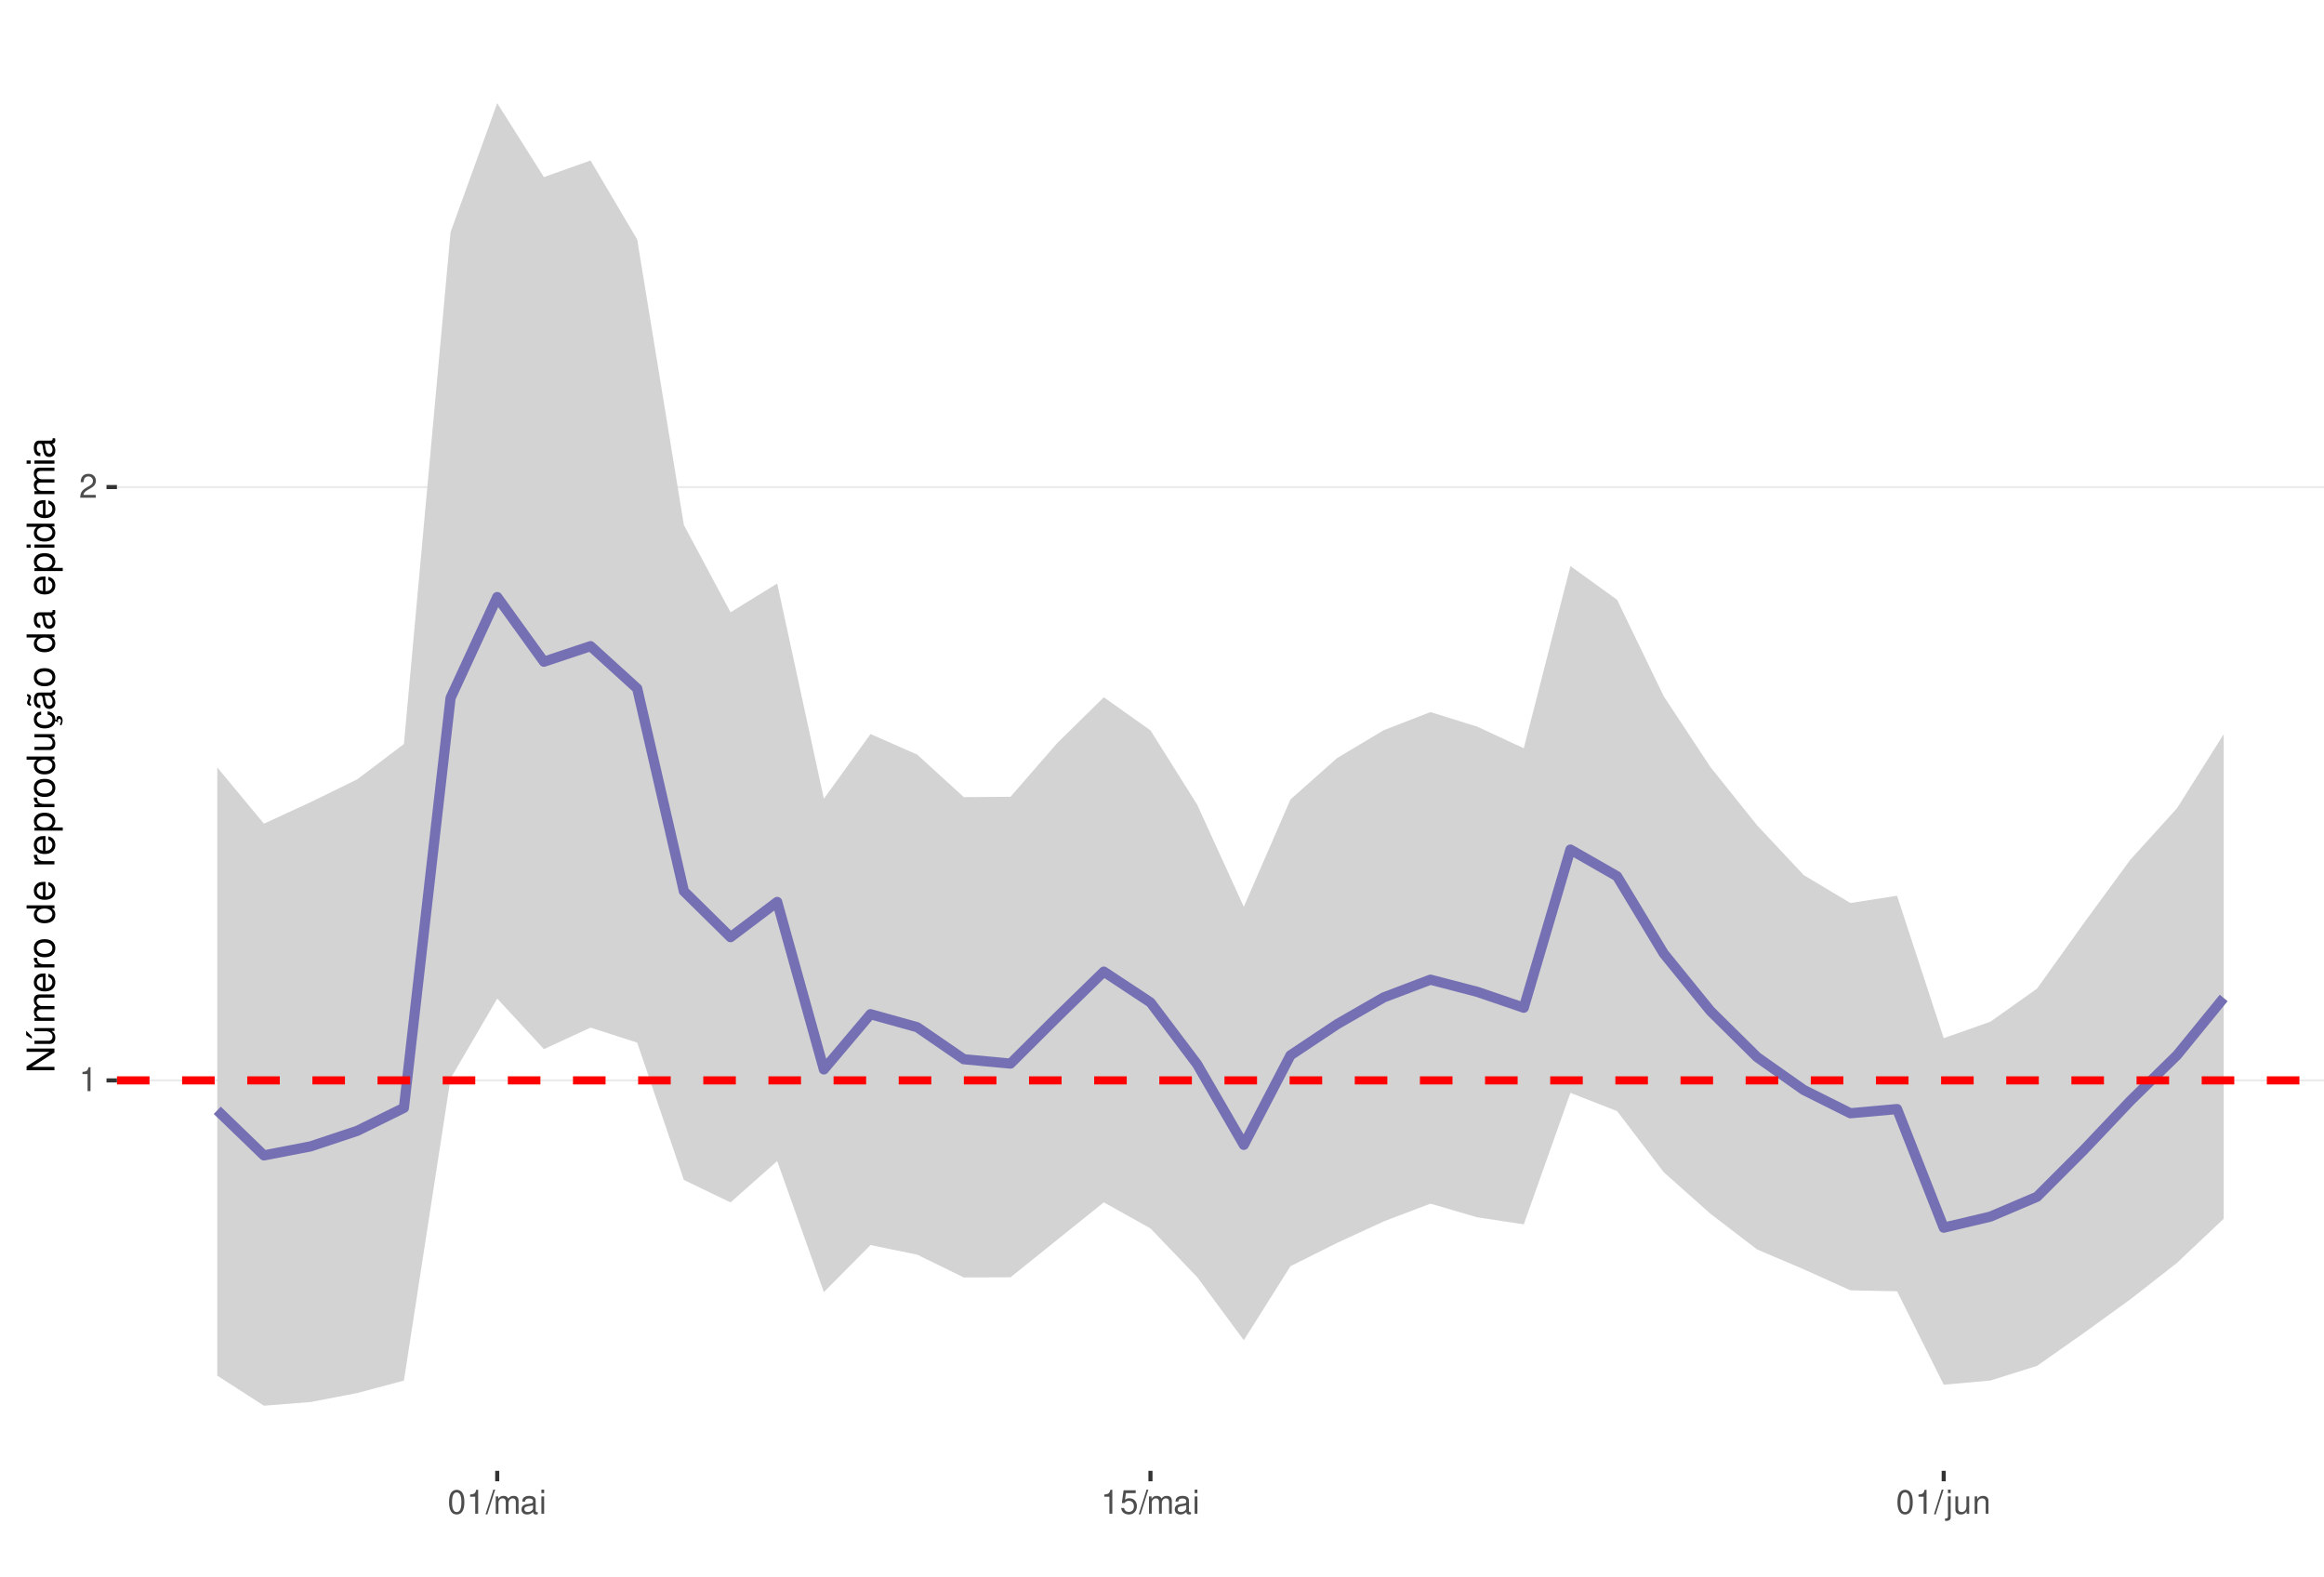
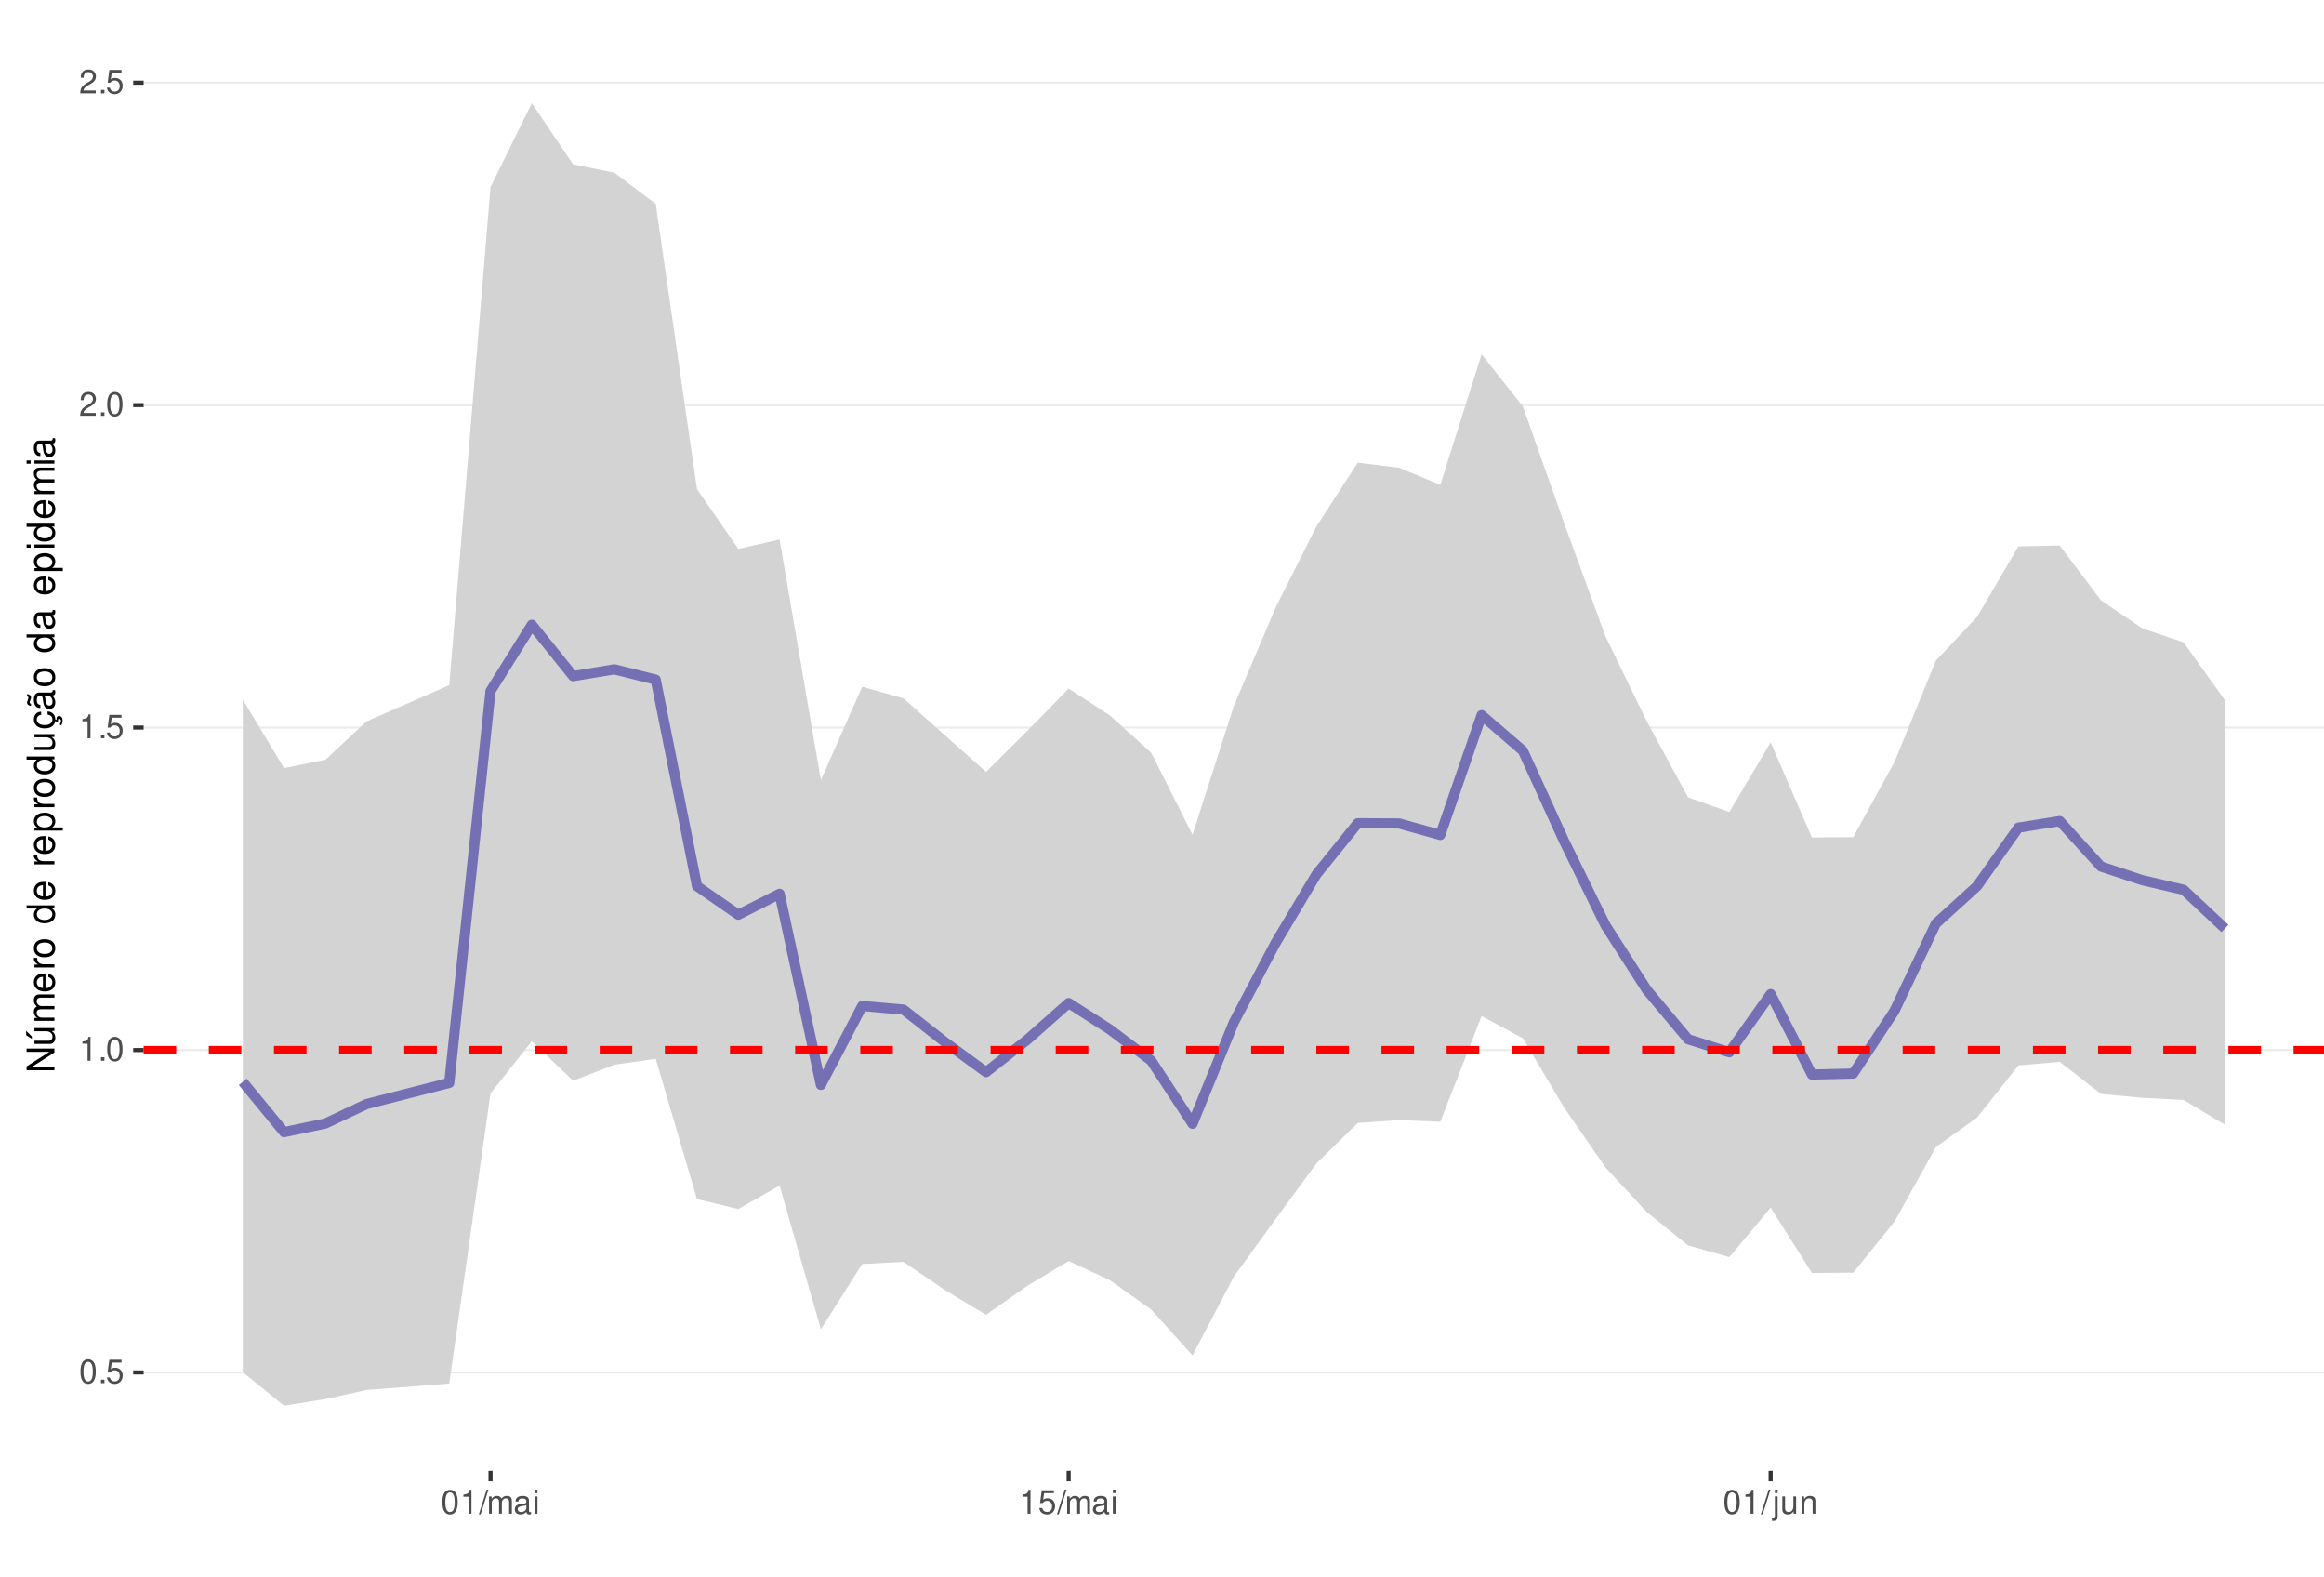
<svg xmlns="http://www.w3.org/2000/svg" xmlns:xlink="http://www.w3.org/1999/xlink" width="609pt" height="413pt" viewBox="0 0 609 413" version="1.1">
  <defs>
    <g>
      <symbol overflow="visible" id="glyph0-0">
        <path style="stroke:none;" d="" />
      </symbol>
      <symbol overflow="visible" id="glyph0-1">
+         <path style="stroke:none;" d="M 2.375 -6.266 C 1.812 -6.266 1.297 -6 0.969 -5.578 C 0.578 -5.016 0.375 -4.188 0.375 -3.031 C 0.375 -0.922 1.062 0.203 2.375 0.203 C 3.672 0.203 4.391 -0.922 4.391 -2.984 C 4.391 -4.188 4.203 -5 3.797 -5.578 C 3.469 -6 2.953 -6.266 2.375 -6.266 Z M 2.375 -5.578 C 3.203 -5.578 3.609 -4.75 3.609 -3.047 C 3.609 -1.266 3.219 -0.438 2.359 -0.438 C 1.562 -0.438 1.156 -1.297 1.156 -3.016 C 1.156 -4.75 1.562 -5.578 2.375 -5.578 Z M 2.375 -5.578 " />
+       </symbol>
+       <symbol overflow="visible" id="glyph0-2">
+         <path style="stroke:none;" d="M 1.656 -0.906 L 0.75 -0.906 L 0.75 0 L 1.656 0 Z M 1.656 -0.906 " />
+       </symbol>
+       <symbol overflow="visible" id="glyph0-3">
+         <path style="stroke:none;" d="M 4.125 -6.141 L 0.953 -6.141 L 0.5 -2.797 L 1.188 -2.797 C 1.547 -3.219 1.844 -3.375 2.328 -3.375 C 3.156 -3.375 3.656 -2.797 3.656 -1.891 C 3.656 -1.016 3.156 -0.469 2.312 -0.469 C 1.656 -0.469 1.25 -0.812 1.062 -1.5 L 0.297 -1.5 C 0.406 -1 0.5 -0.766 0.672 -0.531 C 1.016 -0.062 1.641 0.203 2.344 0.203 C 3.578 0.203 4.438 -0.703 4.438 -2 C 4.438 -3.219 3.641 -4.047 2.453 -4.047 C 2.031 -4.047 1.672 -3.938 1.328 -3.672 L 1.562 -5.391 L 4.125 -5.391 Z M 4.125 -6.141 " />
+       </symbol>
+       <symbol overflow="visible" id="glyph0-4">
        <path style="stroke:none;" d="M 2.234 -4.453 L 2.234 0 L 3 0 L 3 -6.266 L 2.5 -6.266 C 2.234 -5.297 2.062 -5.172 0.891 -5.016 L 0.891 -4.453 Z M 2.234 -4.453 " />
      </symbol>
-       <symbol overflow="visible" id="glyph0-2">
+       <symbol overflow="visible" id="glyph0-5">
        <path style="stroke:none;" d="M 4.375 -0.75 L 1.156 -0.75 C 1.234 -1.266 1.5 -1.594 2.266 -2.062 L 3.125 -2.547 C 3.984 -3.016 4.422 -3.656 4.422 -4.438 C 4.422 -4.953 4.219 -5.438 3.859 -5.781 C 3.484 -6.109 3.031 -6.266 2.453 -6.266 C 1.672 -6.266 1.094 -5.984 0.766 -5.438 C 0.547 -5.109 0.453 -4.719 0.438 -4.094 L 1.188 -4.094 C 1.219 -4.516 1.266 -4.766 1.375 -4.984 C 1.578 -5.359 1.969 -5.594 2.438 -5.594 C 3.125 -5.594 3.641 -5.094 3.641 -4.422 C 3.641 -3.906 3.359 -3.484 2.812 -3.172 L 2.016 -2.703 C 0.734 -1.969 0.359 -1.375 0.297 -0.016 L 4.375 -0.016 Z M 4.375 -0.75 " />
      </symbol>
-       <symbol overflow="visible" id="glyph0-3">
-         <path style="stroke:none;" d="M 2.375 -6.266 C 1.812 -6.266 1.297 -6 0.969 -5.578 C 0.578 -5.016 0.375 -4.188 0.375 -3.031 C 0.375 -0.922 1.062 0.203 2.375 0.203 C 3.672 0.203 4.391 -0.922 4.391 -2.984 C 4.391 -4.188 4.203 -5 3.797 -5.578 C 3.469 -6 2.953 -6.266 2.375 -6.266 Z M 2.375 -5.578 C 3.203 -5.578 3.609 -4.75 3.609 -3.047 C 3.609 -1.266 3.219 -0.438 2.359 -0.438 C 1.562 -0.438 1.156 -1.297 1.156 -3.016 C 1.156 -4.75 1.562 -5.578 2.375 -5.578 Z M 2.375 -5.578 " />
-       </symbol>
-       <symbol overflow="visible" id="glyph0-4">
+       <symbol overflow="visible" id="glyph0-6">
        <path style="stroke:none;" d="M 1.984 -6.312 L -0.062 0.172 L 0.406 0.172 L 2.453 -6.312 Z M 1.984 -6.312 " />
      </symbol>
-       <symbol overflow="visible" id="glyph0-5">
+       <symbol overflow="visible" id="glyph0-7">
        <path style="stroke:none;" d="M 0.609 -4.531 L 0.609 0 L 1.328 0 L 1.328 -2.844 C 1.328 -3.5 1.812 -4.031 2.391 -4.031 C 2.938 -4.031 3.234 -3.703 3.234 -3.125 L 3.234 0 L 3.969 0 L 3.969 -2.844 C 3.969 -3.5 4.438 -4.031 5.031 -4.031 C 5.562 -4.031 5.875 -3.703 5.875 -3.125 L 5.875 0 L 6.594 0 L 6.594 -3.406 C 6.594 -4.219 6.125 -4.672 5.281 -4.672 C 4.672 -4.672 4.312 -4.484 3.891 -3.969 C 3.625 -4.453 3.25 -4.672 2.672 -4.672 C 2.062 -4.672 1.656 -4.438 1.266 -3.891 L 1.266 -4.531 Z M 0.609 -4.531 " />
      </symbol>
-       <symbol overflow="visible" id="glyph0-6">
+       <symbol overflow="visible" id="glyph0-8">
        <path style="stroke:none;" d="M 4.625 -0.422 C 4.547 -0.406 4.516 -0.406 4.469 -0.406 C 4.219 -0.406 4.078 -0.531 4.078 -0.766 L 4.078 -3.422 C 4.078 -4.234 3.5 -4.672 2.375 -4.672 C 1.719 -4.672 1.188 -4.469 0.875 -4.141 C 0.672 -3.906 0.578 -3.641 0.562 -3.188 L 1.297 -3.188 C 1.344 -3.75 1.672 -4 2.359 -4 C 3.016 -4 3.375 -3.75 3.375 -3.328 L 3.375 -3.141 C 3.359 -2.828 3.203 -2.703 2.609 -2.625 C 1.594 -2.5 1.438 -2.469 1.156 -2.359 C 0.625 -2.125 0.359 -1.734 0.359 -1.141 C 0.359 -0.312 0.938 0.203 1.859 0.203 C 2.422 0.203 2.875 0 3.391 -0.469 C 3.438 0 3.672 0.203 4.141 0.203 C 4.297 0.203 4.391 0.188 4.625 0.125 Z M 3.375 -1.422 C 3.375 -1.188 3.297 -1.031 3.078 -0.844 C 2.781 -0.578 2.438 -0.438 2.016 -0.438 C 1.453 -0.438 1.109 -0.703 1.109 -1.156 C 1.109 -1.641 1.422 -1.875 2.203 -1.984 C 2.984 -2.094 3.125 -2.125 3.375 -2.234 Z M 3.375 -1.422 " />
      </symbol>
-       <symbol overflow="visible" id="glyph0-7">
+       <symbol overflow="visible" id="glyph0-9">
        <path style="stroke:none;" d="M 1.297 -4.531 L 0.578 -4.531 L 0.578 0 L 1.297 0 Z M 1.297 -6.312 L 0.578 -6.312 L 0.578 -5.406 L 1.297 -5.406 Z M 1.297 -6.312 " />
      </symbol>
-       <symbol overflow="visible" id="glyph0-8">
-         <path style="stroke:none;" d="M 4.125 -6.141 L 0.953 -6.141 L 0.5 -2.797 L 1.188 -2.797 C 1.547 -3.219 1.844 -3.375 2.328 -3.375 C 3.156 -3.375 3.656 -2.797 3.656 -1.891 C 3.656 -1.016 3.156 -0.469 2.312 -0.469 C 1.656 -0.469 1.25 -0.812 1.062 -1.5 L 0.297 -1.5 C 0.406 -1 0.5 -0.766 0.672 -0.531 C 1.016 -0.062 1.641 0.203 2.344 0.203 C 3.578 0.203 4.438 -0.703 4.438 -2 C 4.438 -3.219 3.641 -4.047 2.453 -4.047 C 2.031 -4.047 1.672 -3.938 1.328 -3.672 L 1.562 -5.391 L 4.125 -5.391 Z M 4.125 -6.141 " />
-       </symbol>
-       <symbol overflow="visible" id="glyph0-9">
+       <symbol overflow="visible" id="glyph0-10">
        <path style="stroke:none;" d="M 0.609 -4.531 L 0.609 0.656 C 0.609 1.109 0.469 1.25 0.016 1.25 C -0.031 1.25 -0.062 1.25 -0.156 1.25 L -0.156 1.859 C -0.062 1.875 -0.031 1.891 0.094 1.891 C 0.906 1.891 1.328 1.562 1.328 0.938 L 1.328 -4.531 Z M 1.328 -6.312 L 0.609 -6.312 L 0.609 -5.406 L 1.328 -5.406 Z M 1.328 -6.312 " />
      </symbol>
-       <symbol overflow="visible" id="glyph0-10">
+       <symbol overflow="visible" id="glyph0-11">
        <path style="stroke:none;" d="M 4.172 0 L 4.172 -4.531 L 3.453 -4.531 L 3.453 -1.969 C 3.453 -1.031 2.969 -0.438 2.219 -0.438 C 1.641 -0.438 1.281 -0.781 1.281 -1.328 L 1.281 -4.531 L 0.562 -4.531 L 0.562 -1.031 C 0.562 -0.281 1.125 0.203 2.016 0.203 C 2.672 0.203 3.094 -0.031 3.516 -0.625 L 3.516 0 Z M 4.172 0 " />
      </symbol>
-       <symbol overflow="visible" id="glyph0-11">
+       <symbol overflow="visible" id="glyph0-12">
        <path style="stroke:none;" d="M 0.609 -4.531 L 0.609 0 L 1.328 0 L 1.328 -2.5 C 1.328 -3.422 1.812 -4.031 2.562 -4.031 C 3.141 -4.031 3.5 -3.688 3.5 -3.141 L 3.5 0 L 4.219 0 L 4.219 -3.422 C 4.219 -4.188 3.656 -4.672 2.781 -4.672 C 2.109 -4.672 1.672 -4.406 1.266 -3.781 L 1.266 -4.531 Z M 0.609 -4.531 " />
      </symbol>
      <symbol overflow="visible" id="glyph1-0">
        <path style="stroke:none;" d="" />
      </symbol>
      <symbol overflow="visible" id="glyph1-1">
        <path style="stroke:none;" d="M -7.297 -6.453 L -7.297 -5.578 L -1.328 -5.578 L -7.297 -1.766 L -7.297 -0.766 L 0 -0.766 L 0 -1.641 L -5.906 -1.641 L 0 -5.406 L 0 -6.453 Z M -7.297 -6.453 " />
      </symbol>
      <symbol overflow="visible" id="glyph1-2">
        <path style="stroke:none;" d="M 0 -4.812 L -5.234 -4.812 L -5.234 -3.984 L -2.266 -3.984 C -1.203 -3.984 -0.5 -3.438 -0.5 -2.562 C -0.5 -1.906 -0.906 -1.484 -1.531 -1.484 L -5.234 -1.484 L -5.234 -0.656 L -1.203 -0.656 C -0.328 -0.656 0.234 -1.297 0.234 -2.312 C 0.234 -3.094 -0.047 -3.578 -0.734 -4.062 L 0 -4.062 Z M -7.406 -2.953 L -5.922 -2 L -5.922 -2.594 L -7.406 -4.094 Z M -7.406 -2.953 " />
      </symbol>
      <symbol overflow="visible" id="glyph1-3">
        <path style="stroke:none;" d="M -5.234 -0.703 L 0 -0.703 L 0 -1.547 L -3.297 -1.547 C -4.047 -1.547 -4.656 -2.094 -4.656 -2.766 C -4.656 -3.391 -4.281 -3.734 -3.609 -3.734 L 0 -3.734 L 0 -4.578 L -3.297 -4.578 C -4.047 -4.578 -4.656 -5.125 -4.656 -5.812 C -4.656 -6.422 -4.266 -6.781 -3.609 -6.781 L 0 -6.781 L 0 -7.625 L -3.938 -7.625 C -4.875 -7.625 -5.391 -7.078 -5.391 -6.094 C -5.391 -5.406 -5.188 -4.984 -4.594 -4.484 C -5.156 -4.188 -5.391 -3.766 -5.391 -3.078 C -5.391 -2.375 -5.125 -1.906 -4.5 -1.469 L -5.234 -1.469 Z M -5.234 -0.703 " />
      </symbol>
      <symbol overflow="visible" id="glyph1-4">
        <path style="stroke:none;" d="M -2.344 -5.125 C -3.141 -5.125 -3.625 -5.062 -4.016 -4.922 C -4.875 -4.578 -5.391 -3.781 -5.391 -2.797 C -5.391 -1.344 -4.281 -0.406 -2.547 -0.406 C -0.812 -0.406 0.234 -1.297 0.234 -2.781 C 0.234 -3.984 -0.453 -4.812 -1.594 -5.016 L -1.594 -4.188 C -0.906 -3.953 -0.547 -3.484 -0.547 -2.812 C -0.547 -2.281 -0.781 -1.828 -1.219 -1.547 C -1.516 -1.344 -1.812 -1.281 -2.344 -1.266 Z M -3.016 -1.297 C -3.984 -1.359 -4.625 -1.953 -4.625 -2.797 C -4.625 -3.641 -3.953 -4.234 -3.016 -4.234 Z M -3.016 -1.297 " />
      </symbol>
      <symbol overflow="visible" id="glyph1-5">
        <path style="stroke:none;" d="M -5.234 -0.688 L 0 -0.688 L 0 -1.531 L -2.719 -1.531 C -3.984 -1.547 -4.547 -2.062 -4.516 -3.203 L -5.359 -3.203 C -5.375 -3.062 -5.391 -2.984 -5.391 -2.891 C -5.391 -2.344 -5.062 -1.938 -4.297 -1.453 L -5.234 -1.453 Z M -5.234 -0.688 " />
      </symbol>
      <symbol overflow="visible" id="glyph1-6">
        <path style="stroke:none;" d="M -5.391 -2.719 C -5.391 -1.234 -4.344 -0.359 -2.578 -0.359 C -0.812 -0.359 0.234 -1.234 0.234 -2.734 C 0.234 -4.203 -0.812 -5.094 -2.547 -5.094 C -4.359 -5.094 -5.391 -4.234 -5.391 -2.719 Z M -4.625 -2.734 C -4.625 -3.672 -3.844 -4.234 -2.547 -4.234 C -1.312 -4.234 -0.547 -3.656 -0.547 -2.734 C -0.547 -1.797 -1.312 -1.234 -2.578 -1.234 C -3.844 -1.234 -4.625 -1.797 -4.625 -2.734 Z M -4.625 -2.734 " />
      </symbol>
      <symbol overflow="visible" id="glyph1-7">
        <path style="stroke:none;" d="" />
      </symbol>
      <symbol overflow="visible" id="glyph1-8">
        <path style="stroke:none;" d="M -7.297 -4.953 L -7.297 -4.125 L -4.578 -4.125 C -5.109 -3.766 -5.391 -3.203 -5.391 -2.516 C -5.391 -1.156 -4.297 -0.266 -2.625 -0.266 C -0.859 -0.266 0.234 -1.125 0.234 -2.547 C 0.234 -3.266 -0.047 -3.766 -0.688 -4.203 L 0 -4.203 L 0 -4.953 Z M -4.609 -2.656 C -4.609 -3.547 -3.812 -4.125 -2.562 -4.125 C -1.344 -4.125 -0.547 -3.547 -0.547 -2.656 C -0.547 -1.734 -1.359 -1.125 -2.578 -1.125 C -3.797 -1.125 -4.609 -1.734 -4.609 -2.656 Z M -4.609 -2.656 " />
      </symbol>
      <symbol overflow="visible" id="glyph1-9">
        <path style="stroke:none;" d="M 2.188 -0.547 L 2.188 -1.375 L -0.547 -1.375 C -0.016 -1.812 0.234 -2.312 0.234 -2.984 C 0.234 -4.344 -0.859 -5.234 -2.531 -5.234 C -4.297 -5.234 -5.391 -4.375 -5.391 -2.984 C -5.391 -2.266 -5.062 -1.703 -4.453 -1.312 L -5.234 -1.312 L -5.234 -0.547 Z M -4.609 -2.844 C -4.609 -3.766 -3.797 -4.359 -2.547 -4.359 C -1.359 -4.359 -0.547 -3.75 -0.547 -2.844 C -0.547 -1.953 -1.344 -1.375 -2.578 -1.375 C -3.812 -1.375 -4.609 -1.953 -4.609 -2.844 Z M -4.609 -2.844 " />
      </symbol>
      <symbol overflow="visible" id="glyph1-10">
        <path style="stroke:none;" d="M 0 -4.812 L -5.234 -4.812 L -5.234 -3.984 L -2.266 -3.984 C -1.203 -3.984 -0.5 -3.438 -0.5 -2.562 C -0.5 -1.906 -0.906 -1.484 -1.531 -1.484 L -5.234 -1.484 L -5.234 -0.656 L -1.203 -0.656 C -0.328 -0.656 0.234 -1.297 0.234 -2.312 C 0.234 -3.094 -0.047 -3.578 -0.734 -4.062 L 0 -4.062 Z M 0 -4.812 " />
      </symbol>
      <symbol overflow="visible" id="glyph1-11">
        <path style="stroke:none;" d="M 0.234 -2.641 C 0.234 -3.875 -0.547 -4.703 -1.797 -4.766 L -1.797 -3.938 C -0.953 -3.797 -0.531 -3.359 -0.531 -2.656 C -0.531 -1.734 -1.281 -1.188 -2.516 -1.188 C -3.844 -1.188 -4.625 -1.719 -4.625 -2.625 C -4.625 -3.328 -4.203 -3.766 -3.484 -3.875 L -3.484 -4.703 C -3.984 -4.672 -4.312 -4.562 -4.609 -4.359 C -5.094 -4 -5.391 -3.375 -5.391 -2.641 C -5.391 -1.219 -4.266 -0.312 -2.531 -0.312 C -1.469 -0.312 -0.625 -0.672 -0.156 -1.312 C 0.047 -1.594 0.125 -1.812 0.203 -2.25 L 0.922 -1.938 L 0.984 -2.062 C 0.938 -2.188 0.906 -2.25 0.906 -2.375 C 0.906 -2.656 1.047 -2.828 1.281 -2.828 C 1.547 -2.828 1.734 -2.594 1.734 -2.297 C 1.734 -2.031 1.672 -1.844 1.438 -1.406 L 1.406 -1.312 L 1.812 -1.094 C 2.078 -1.75 2.141 -1.953 2.141 -2.344 C 2.141 -3.109 1.781 -3.578 1.203 -3.578 C 0.781 -3.578 0.547 -3.297 0.547 -2.797 C 0.547 -2.703 0.547 -2.641 0.562 -2.516 Z M 0.234 -2.641 " />
      </symbol>
      <symbol overflow="visible" id="glyph1-12">
        <path style="stroke:none;" d="M -0.484 -5.344 C -0.469 -5.266 -0.469 -5.219 -0.469 -5.172 C -0.469 -4.875 -0.625 -4.719 -0.875 -4.719 L -3.953 -4.719 C -4.891 -4.719 -5.391 -4.047 -5.391 -2.75 C -5.391 -1.984 -5.172 -1.375 -4.781 -1.016 C -4.516 -0.766 -4.203 -0.672 -3.688 -0.656 L -3.688 -1.484 C -4.328 -1.562 -4.625 -1.938 -4.625 -2.719 C -4.625 -3.484 -4.344 -3.891 -3.844 -3.891 L -3.625 -3.891 C -3.266 -3.875 -3.125 -3.703 -3.047 -3.016 C -2.891 -1.844 -2.844 -1.656 -2.719 -1.344 C -2.453 -0.734 -2 -0.422 -1.312 -0.422 C -0.375 -0.422 0.234 -1.078 0.234 -2.141 C 0.234 -2.797 0 -3.328 -0.547 -3.922 C 0 -3.984 0.234 -4.234 0.234 -4.781 C 0.234 -4.953 0.203 -5.062 0.141 -5.344 Z M -1.656 -3.891 C -1.375 -3.891 -1.203 -3.812 -0.969 -3.562 C -0.656 -3.219 -0.5 -2.812 -0.5 -2.312 C -0.5 -1.672 -0.812 -1.297 -1.344 -1.297 C -1.891 -1.297 -2.172 -1.656 -2.297 -2.547 C -2.422 -3.438 -2.453 -3.609 -2.594 -3.891 Z M -7.172 -3.75 C -6.922 -3.672 -6.812 -3.547 -6.812 -3.375 C -6.812 -3.25 -6.875 -2.984 -6.984 -2.734 C -7.156 -2.312 -7.172 -2.25 -7.172 -2.047 C -7.172 -1.594 -6.797 -1.297 -6.141 -1.188 L -6.141 -1.766 C -6.375 -1.812 -6.5 -1.938 -6.5 -2.094 C -6.5 -2.203 -6.469 -2.344 -6.375 -2.578 C -6.156 -3.156 -6.125 -3.234 -6.125 -3.438 C -6.125 -3.922 -6.484 -4.219 -7.172 -4.312 Z M -7.172 -3.75 " />
      </symbol>
      <symbol overflow="visible" id="glyph1-13">
        <path style="stroke:none;" d="M -0.484 -5.344 C -0.469 -5.266 -0.469 -5.219 -0.469 -5.172 C -0.469 -4.875 -0.625 -4.719 -0.875 -4.719 L -3.953 -4.719 C -4.891 -4.719 -5.391 -4.047 -5.391 -2.75 C -5.391 -1.984 -5.172 -1.375 -4.781 -1.016 C -4.516 -0.766 -4.203 -0.672 -3.688 -0.656 L -3.688 -1.484 C -4.328 -1.562 -4.625 -1.938 -4.625 -2.719 C -4.625 -3.484 -4.344 -3.891 -3.844 -3.891 L -3.625 -3.891 C -3.266 -3.875 -3.125 -3.703 -3.047 -3.016 C -2.891 -1.844 -2.844 -1.656 -2.719 -1.344 C -2.453 -0.734 -2 -0.422 -1.312 -0.422 C -0.375 -0.422 0.234 -1.078 0.234 -2.141 C 0.234 -2.797 0 -3.328 -0.547 -3.922 C 0 -3.984 0.234 -4.234 0.234 -4.781 C 0.234 -4.953 0.203 -5.062 0.141 -5.344 Z M -1.656 -3.891 C -1.375 -3.891 -1.203 -3.812 -0.969 -3.562 C -0.656 -3.219 -0.5 -2.812 -0.5 -2.312 C -0.5 -1.672 -0.812 -1.297 -1.344 -1.297 C -1.891 -1.297 -2.172 -1.656 -2.297 -2.547 C -2.422 -3.438 -2.453 -3.609 -2.594 -3.891 Z M -1.656 -3.891 " />
      </symbol>
      <symbol overflow="visible" id="glyph1-14">
        <path style="stroke:none;" d="M -5.234 -1.5 L -5.234 -0.672 L 0 -0.672 L 0 -1.5 Z M -7.297 -1.5 L -7.297 -0.656 L -6.234 -0.656 L -6.234 -1.5 Z M -7.297 -1.5 " />
      </symbol>
    </g>
    <clipPath id="clip1">
-       <path d="M 30.645 9.961 L 609 9.961 L 609 385.328 L 30.645 385.328 Z M 30.645 9.961 " />
+       <path d="M 37.645 9.961 L 609 9.961 L 609 385.328 L 37.645 385.328 Z M 37.645 9.961 " />
    </clipPath>
    <clipPath id="clip2">
-       <path d="M 30.645 282 L 609 282 L 609 284 L 30.645 284 Z M 30.645 282 " />
+       <path d="M 37.645 359 L 609 359 L 609 360 L 37.645 360 Z M 37.645 359 " />
    </clipPath>
    <clipPath id="clip3">
-       <path d="M 30.645 127 L 609 127 L 609 128 L 30.645 128 Z M 30.645 127 " />
+       <path d="M 37.645 274 L 609 274 L 609 276 L 37.645 276 Z M 37.645 274 " />
    </clipPath>
    <clipPath id="clip4">
-       <path d="M 30.645 281 L 609 281 L 609 285 L 30.645 285 Z M 30.645 281 " />
+       <path d="M 37.645 190 L 609 190 L 609 191 L 37.645 191 Z M 37.645 190 " />
+     </clipPath>
+     <clipPath id="clip5">
+       <path d="M 37.645 105 L 609 105 L 609 107 L 37.645 107 Z M 37.645 105 " />
+     </clipPath>
+     <clipPath id="clip6">
+       <path d="M 37.645 21 L 609 21 L 609 22 L 37.645 22 Z M 37.645 21 " />
+     </clipPath>
+     <clipPath id="clip7">
+       <path d="M 37.645 274 L 609 274 L 609 277 L 37.645 277 Z M 37.645 274 " />
    </clipPath>
  </defs>
  <g id="surface58">
    <rect x="0" y="0" width="609" height="413" style="fill:rgb(100%,100%,100%);fill-opacity:1;stroke:none;" />
    <rect x="0" y="0" width="609" height="413" style="fill:rgb(100%,100%,100%);fill-opacity:1;stroke:none;" />
    <path style="fill:none;stroke-width:1.067;stroke-linecap:round;stroke-linejoin:round;stroke:rgb(100%,100%,100%);stroke-opacity:1;stroke-miterlimit:10;" d="M 0 413 L 609 413 L 609 0 L 0 0 Z M 0 413 " />
    <g clip-path="url(#clip1)" clip-rule="nonzero">
-       <path style=" stroke:none;fill-rule:nonzero;fill:rgb(100%,100%,100%);fill-opacity:1;" d="M 30.645 385.328 L 609 385.328 L 609 9.961 L 30.645 9.961 Z M 30.645 385.328 " />
+       <path style=" stroke:none;fill-rule:nonzero;fill:rgb(100%,100%,100%);fill-opacity:1;" d="M 37.645 385.328 L 609 385.328 L 609 9.961 L 37.645 9.961 Z M 37.645 385.328 " />
    </g>
    <g clip-path="url(#clip2)" clip-rule="nonzero">
-       <path style="fill:none;stroke-width:0.533;stroke-linecap:butt;stroke-linejoin:round;stroke:rgb(92.157%,92.157%,92.157%);stroke-opacity:1;stroke-miterlimit:10;" d="M 30.645 283.043 L 609 283.043 " />
+       <path style="fill:none;stroke-width:0.533;stroke-linecap:butt;stroke-linejoin:round;stroke:rgb(92.157%,92.157%,92.157%);stroke-opacity:1;stroke-miterlimit:10;" d="M 37.645 359.559 L 609 359.559 " />
    </g>
    <g clip-path="url(#clip3)" clip-rule="nonzero">
-       <path style="fill:none;stroke-width:0.533;stroke-linecap:butt;stroke-linejoin:round;stroke:rgb(92.157%,92.157%,92.157%);stroke-opacity:1;stroke-miterlimit:10;" d="M 30.645 127.602 L 609 127.602 " />
-     </g>
-     <path style=" stroke:none;fill-rule:nonzero;fill:rgb(82.745%,82.745%,82.745%);fill-opacity:1;" d="M 56.934 201.062 L 69.16 215.789 L 81.391 210.152 L 93.617 204.168 L 105.844 194.918 L 118.07 60.82 L 130.297 27.023 L 142.527 46.395 L 154.754 42.043 L 166.98 62.758 L 179.207 137.543 L 191.434 160.41 L 203.664 152.863 L 215.891 209.266 L 228.117 192.305 L 240.344 197.684 L 252.57 208.832 L 264.801 208.742 L 277.027 194.688 L 289.254 182.668 L 301.48 191.34 L 313.707 210.793 L 325.938 237.559 L 338.164 209.441 L 350.391 198.59 L 362.617 191.297 L 374.848 186.551 L 387.074 190.359 L 399.301 196.031 L 411.527 148.305 L 423.754 157.125 L 435.984 182.414 L 448.211 200.953 L 460.438 216.207 L 472.664 229.258 L 484.891 236.574 L 497.121 234.664 L 509.348 271.984 L 521.574 267.668 L 533.801 259 L 546.027 241.898 L 558.258 225.219 L 570.484 211.738 L 582.711 192.348 L 582.711 319.297 L 570.484 330.844 L 558.258 340.402 L 546.027 349.246 L 533.801 357.836 L 521.574 361.676 L 509.348 362.77 L 497.121 338.293 L 484.891 338.047 L 472.664 332.535 L 460.438 327.328 L 448.211 317.977 L 435.984 307.105 L 423.754 291.09 L 411.527 286.305 L 399.301 320.762 L 387.074 318.906 L 374.848 315.332 L 362.617 319.984 L 350.391 325.613 L 338.164 331.719 L 325.938 351.117 L 313.707 334.574 L 301.48 321.82 L 289.254 314.988 L 277.027 324.812 L 264.801 334.629 L 252.57 334.672 L 240.344 328.699 L 228.117 326.18 L 215.891 338.512 L 203.664 304.18 L 191.434 315.008 L 179.207 309.133 L 166.98 273.156 L 154.754 269.219 L 142.527 274.855 L 130.297 261.613 L 118.07 282.547 L 105.844 361.691 L 93.617 364.949 L 81.391 367.305 L 69.16 368.266 L 56.934 360.402 Z M 56.934 201.062 " />
-     <path style="fill:none;stroke-width:2.667;stroke-linecap:butt;stroke-linejoin:round;stroke:rgb(45.882%,43.922%,70.196%);stroke-opacity:1;stroke-miterlimit:10;" d="M 56.934 290.879 L 69.16 302.695 L 81.391 300.332 L 93.617 296.262 L 105.844 290.242 L 118.07 182.859 L 130.297 156.414 L 142.527 173.359 L 154.754 169.281 L 166.98 180.383 L 179.207 233.473 L 191.434 245.523 L 203.664 236.293 L 215.891 280.168 L 228.117 265.699 L 240.344 269.105 L 252.57 277.5 L 264.801 278.641 L 277.027 266.465 L 289.254 254.547 L 301.48 262.617 L 313.707 278.816 L 325.938 299.934 L 338.164 276.469 L 350.391 268.328 L 362.617 261.297 L 374.848 256.656 L 387.074 259.832 L 399.301 264.004 L 411.527 222.578 L 423.754 229.566 L 435.984 249.805 L 448.211 264.848 L 460.438 276.938 L 472.664 285.547 L 484.891 291.652 L 497.121 290.555 L 509.348 321.629 L 521.574 318.73 L 533.801 313.531 L 546.027 301.297 L 558.258 288.395 L 570.484 276.434 L 582.711 261.445 " />
+       <path style="fill:none;stroke-width:0.533;stroke-linecap:butt;stroke-linejoin:round;stroke:rgb(92.157%,92.157%,92.157%);stroke-opacity:1;stroke-miterlimit:10;" d="M 37.645 275.086 L 609 275.086 " />
+     </g>
    <g clip-path="url(#clip4)" clip-rule="nonzero">
-       <path style="fill:none;stroke-width:2.134;stroke-linecap:butt;stroke-linejoin:round;stroke:rgb(100%,0%,0%);stroke-opacity:1;stroke-dasharray:8.536,8.536;stroke-miterlimit:10;" d="M 30.645 283.043 L 609 283.043 " />
-     </g>
-     <g style="fill:rgb(30.196%,30.196%,30.196%);fill-opacity:1;">
-       <use xlink:href="#glyph0-1" x="20.715" y="285.849" />
-     </g>
-     <g style="fill:rgb(30.196%,30.196%,30.196%);fill-opacity:1;">
-       <use xlink:href="#glyph0-2" x="20.715" y="130.407" />
-     </g>
-     <path style="fill:none;stroke-width:1.067;stroke-linecap:butt;stroke-linejoin:round;stroke:rgb(20%,20%,20%);stroke-opacity:1;stroke-miterlimit:10;" d="M 27.906 283.043 L 30.645 283.043 " />
-     <path style="fill:none;stroke-width:1.067;stroke-linecap:butt;stroke-linejoin:round;stroke:rgb(20%,20%,20%);stroke-opacity:1;stroke-miterlimit:10;" d="M 27.906 127.602 L 30.645 127.602 " />
-     <path style="fill:none;stroke-width:1.067;stroke-linecap:butt;stroke-linejoin:round;stroke:rgb(20%,20%,20%);stroke-opacity:1;stroke-miterlimit:10;" d="M 130.297 388.07 L 130.297 385.328 " />
-     <path style="fill:none;stroke-width:1.067;stroke-linecap:butt;stroke-linejoin:round;stroke:rgb(20%,20%,20%);stroke-opacity:1;stroke-miterlimit:10;" d="M 301.48 388.07 L 301.48 385.328 " />
-     <path style="fill:none;stroke-width:1.067;stroke-linecap:butt;stroke-linejoin:round;stroke:rgb(20%,20%,20%);stroke-opacity:1;stroke-miterlimit:10;" d="M 509.348 388.07 L 509.348 385.328 " />
-     <g style="fill:rgb(30.196%,30.196%,30.196%);fill-opacity:1;">
-       <use xlink:href="#glyph0-3" x="117.297" y="396.567" />
-       <use xlink:href="#glyph0-1" x="122.297" y="396.567" />
-       <use xlink:href="#glyph0-4" x="127.297" y="396.567" />
-       <use xlink:href="#glyph0-5" x="129.297" y="396.567" />
-       <use xlink:href="#glyph0-6" x="136.297" y="396.567" />
-       <use xlink:href="#glyph0-7" x="141.297" y="396.567" />
-     </g>
-     <g style="fill:rgb(30.196%,30.196%,30.196%);fill-opacity:1;">
-       <use xlink:href="#glyph0-1" x="288.48" y="396.567" />
-       <use xlink:href="#glyph0-8" x="293.48" y="396.567" />
-       <use xlink:href="#glyph0-4" x="298.48" y="396.567" />
-       <use xlink:href="#glyph0-5" x="300.48" y="396.567" />
-       <use xlink:href="#glyph0-6" x="307.48" y="396.567" />
-       <use xlink:href="#glyph0-7" x="312.48" y="396.567" />
-     </g>
-     <g style="fill:rgb(30.196%,30.196%,30.196%);fill-opacity:1;">
-       <use xlink:href="#glyph0-3" x="496.848" y="396.567" />
-       <use xlink:href="#glyph0-1" x="501.848" y="396.567" />
-       <use xlink:href="#glyph0-4" x="506.848" y="396.567" />
-       <use xlink:href="#glyph0-9" x="509.848" y="396.567" />
-       <use xlink:href="#glyph0-10" x="511.848" y="396.567" />
-       <use xlink:href="#glyph0-11" x="516.848" y="396.567" />
+       <path style="fill:none;stroke-width:0.533;stroke-linecap:butt;stroke-linejoin:round;stroke:rgb(92.157%,92.157%,92.157%);stroke-opacity:1;stroke-miterlimit:10;" d="M 37.645 190.609 L 609 190.609 " />
+     </g>
+     <g clip-path="url(#clip5)" clip-rule="nonzero">
+       <path style="fill:none;stroke-width:0.533;stroke-linecap:butt;stroke-linejoin:round;stroke:rgb(92.157%,92.157%,92.157%);stroke-opacity:1;stroke-miterlimit:10;" d="M 37.645 106.137 L 609 106.137 " />
+     </g>
+     <g clip-path="url(#clip6)" clip-rule="nonzero">
+       <path style="fill:none;stroke-width:0.533;stroke-linecap:butt;stroke-linejoin:round;stroke:rgb(92.157%,92.157%,92.157%);stroke-opacity:1;stroke-miterlimit:10;" d="M 37.645 21.66 L 609 21.66 " />
+     </g>
+     <path style=" stroke:none;fill-rule:nonzero;fill:rgb(82.745%,82.745%,82.745%);fill-opacity:1;" d="M 63.617 183.285 L 74.438 201.223 L 85.258 199.043 L 96.078 188.973 L 117.723 179.492 L 128.543 48.992 L 139.363 27.023 L 150.184 43.059 L 161.004 45.238 L 171.828 53.402 L 182.648 128.137 L 193.469 143.809 L 204.289 141.344 L 215.113 204.375 L 225.934 179.918 L 236.754 182.953 L 247.574 192.594 L 258.395 202.227 L 269.219 191.469 L 280.039 180.387 L 290.859 187.438 L 301.68 197.219 L 312.5 218.695 L 323.324 184.961 L 334.145 159.445 L 344.965 137.918 L 355.785 121.223 L 366.605 122.531 L 377.43 127.023 L 388.25 92.812 L 399.07 106.48 L 409.891 137.09 L 420.711 166.734 L 431.535 188.953 L 442.355 208.895 L 453.176 212.727 L 463.996 194.496 L 474.816 219.41 L 485.641 219.316 L 496.461 199.59 L 507.281 173.086 L 518.102 161.594 L 528.922 143.137 L 539.746 142.922 L 550.566 157.281 L 561.387 164.629 L 572.207 168.281 L 583.031 183.449 L 583.031 294.652 L 572.207 288.168 L 561.387 287.598 L 550.566 286.598 L 539.746 278.184 L 528.922 279.121 L 518.102 292.766 L 507.281 300.535 L 496.461 320.016 L 485.641 333.422 L 474.816 333.5 L 463.996 316.391 L 453.176 329.34 L 442.355 326.27 L 431.535 317.531 L 420.711 305.84 L 409.891 290.184 L 399.07 272.031 L 388.25 266.203 L 377.43 293.879 L 366.605 293.438 L 355.785 294.203 L 344.965 304.797 L 334.145 319.551 L 323.324 334.461 L 312.5 355.086 L 301.68 343.09 L 290.859 335.402 L 280.039 330.359 L 269.219 336.852 L 258.395 344.457 L 247.574 337.941 L 236.754 330.582 L 225.934 331.137 L 215.113 348.254 L 204.289 310.613 L 193.469 316.754 L 182.648 314.145 L 171.828 277.379 L 161.004 278.938 L 150.184 283.129 L 139.363 272.781 L 128.543 286.441 L 117.723 362.473 L 96.078 364.145 L 85.258 366.531 L 74.438 368.266 L 63.617 359.492 Z M 63.617 183.285 " />
+     <path style="fill:none;stroke-width:2.667;stroke-linecap:butt;stroke-linejoin:round;stroke:rgb(45.882%,43.922%,70.196%);stroke-opacity:1;stroke-miterlimit:10;" d="M 63.617 283.426 L 74.438 296.602 L 85.258 294.34 L 96.078 289.23 L 117.723 283.699 L 128.543 181.031 L 139.363 163.676 L 150.184 177.133 L 161.004 175.355 L 171.828 178.059 L 182.648 232.148 L 193.469 239.633 L 204.289 234.164 L 215.113 284.223 L 225.934 263.539 L 236.754 264.492 L 247.574 272.977 L 258.395 280.879 L 269.219 272.371 L 280.039 262.781 L 290.859 269.711 L 301.68 277.879 L 312.5 294.41 L 323.324 267.82 L 334.145 247.258 L 344.965 229.086 L 355.785 215.684 L 366.605 215.73 L 377.43 218.738 L 388.25 187.355 L 399.07 196.676 L 409.891 220.391 L 420.711 242.418 L 431.535 259.324 L 442.355 272.254 L 453.176 275.676 L 463.996 260.426 L 474.816 281.523 L 485.641 281.25 L 496.461 264.793 L 507.281 241.977 L 518.102 232.137 L 528.922 216.832 L 539.746 215.105 L 550.566 227.012 L 561.387 230.594 L 572.207 233.109 L 583.031 243.234 " />
+     <g clip-path="url(#clip7)" clip-rule="nonzero">
+       <path style="fill:none;stroke-width:2.134;stroke-linecap:butt;stroke-linejoin:round;stroke:rgb(100%,0%,0%);stroke-opacity:1;stroke-dasharray:8.536,8.536;stroke-miterlimit:10;" d="M 37.645 275.086 L 609 275.086 " />
+     </g>
+     <g style="fill:rgb(30.196%,30.196%,30.196%);fill-opacity:1;">
+       <use xlink:href="#glyph0-1" x="20.715" y="362.364" />
+       <use xlink:href="#glyph0-2" x="25.715" y="362.364" />
+       <use xlink:href="#glyph0-3" x="27.715" y="362.364" />
+     </g>
+     <g style="fill:rgb(30.196%,30.196%,30.196%);fill-opacity:1;">
+       <use xlink:href="#glyph0-4" x="20.715" y="277.892" />
+       <use xlink:href="#glyph0-2" x="25.715" y="277.892" />
+       <use xlink:href="#glyph0-1" x="27.715" y="277.892" />
+     </g>
+     <g style="fill:rgb(30.196%,30.196%,30.196%);fill-opacity:1;">
+       <use xlink:href="#glyph0-4" x="20.715" y="193.415" />
+       <use xlink:href="#glyph0-2" x="25.715" y="193.415" />
+       <use xlink:href="#glyph0-3" x="27.715" y="193.415" />
+     </g>
+     <g style="fill:rgb(30.196%,30.196%,30.196%);fill-opacity:1;">
+       <use xlink:href="#glyph0-5" x="20.715" y="108.942" />
+       <use xlink:href="#glyph0-2" x="25.715" y="108.942" />
+       <use xlink:href="#glyph0-1" x="27.715" y="108.942" />
+     </g>
+     <g style="fill:rgb(30.196%,30.196%,30.196%);fill-opacity:1;">
+       <use xlink:href="#glyph0-5" x="20.715" y="24.466" />
+       <use xlink:href="#glyph0-2" x="25.715" y="24.466" />
+       <use xlink:href="#glyph0-3" x="27.715" y="24.466" />
+     </g>
+     <path style="fill:none;stroke-width:1.067;stroke-linecap:butt;stroke-linejoin:round;stroke:rgb(20%,20%,20%);stroke-opacity:1;stroke-miterlimit:10;" d="M 34.906 359.559 L 37.645 359.559 " />
+     <path style="fill:none;stroke-width:1.067;stroke-linecap:butt;stroke-linejoin:round;stroke:rgb(20%,20%,20%);stroke-opacity:1;stroke-miterlimit:10;" d="M 34.906 275.086 L 37.645 275.086 " />
+     <path style="fill:none;stroke-width:1.067;stroke-linecap:butt;stroke-linejoin:round;stroke:rgb(20%,20%,20%);stroke-opacity:1;stroke-miterlimit:10;" d="M 34.906 190.609 L 37.645 190.609 " />
+     <path style="fill:none;stroke-width:1.067;stroke-linecap:butt;stroke-linejoin:round;stroke:rgb(20%,20%,20%);stroke-opacity:1;stroke-miterlimit:10;" d="M 34.906 106.137 L 37.645 106.137 " />
+     <path style="fill:none;stroke-width:1.067;stroke-linecap:butt;stroke-linejoin:round;stroke:rgb(20%,20%,20%);stroke-opacity:1;stroke-miterlimit:10;" d="M 34.906 21.66 L 37.645 21.66 " />
+     <path style="fill:none;stroke-width:1.067;stroke-linecap:butt;stroke-linejoin:round;stroke:rgb(20%,20%,20%);stroke-opacity:1;stroke-miterlimit:10;" d="M 128.543 388.07 L 128.543 385.328 " />
+     <path style="fill:none;stroke-width:1.067;stroke-linecap:butt;stroke-linejoin:round;stroke:rgb(20%,20%,20%);stroke-opacity:1;stroke-miterlimit:10;" d="M 280.039 388.07 L 280.039 385.328 " />
+     <path style="fill:none;stroke-width:1.067;stroke-linecap:butt;stroke-linejoin:round;stroke:rgb(20%,20%,20%);stroke-opacity:1;stroke-miterlimit:10;" d="M 463.996 388.07 L 463.996 385.328 " />
+     <g style="fill:rgb(30.196%,30.196%,30.196%);fill-opacity:1;">
+       <use xlink:href="#glyph0-1" x="115.543" y="396.567" />
+       <use xlink:href="#glyph0-4" x="120.543" y="396.567" />
+       <use xlink:href="#glyph0-6" x="125.543" y="396.567" />
+       <use xlink:href="#glyph0-7" x="127.543" y="396.567" />
+       <use xlink:href="#glyph0-8" x="134.543" y="396.567" />
+       <use xlink:href="#glyph0-9" x="139.543" y="396.567" />
+     </g>
+     <g style="fill:rgb(30.196%,30.196%,30.196%);fill-opacity:1;">
+       <use xlink:href="#glyph0-4" x="267.039" y="396.567" />
+       <use xlink:href="#glyph0-3" x="272.039" y="396.567" />
+       <use xlink:href="#glyph0-6" x="277.039" y="396.567" />
+       <use xlink:href="#glyph0-7" x="279.039" y="396.567" />
+       <use xlink:href="#glyph0-8" x="286.039" y="396.567" />
+       <use xlink:href="#glyph0-9" x="291.039" y="396.567" />
+     </g>
+     <g style="fill:rgb(30.196%,30.196%,30.196%);fill-opacity:1;">
+       <use xlink:href="#glyph0-1" x="451.496" y="396.567" />
+       <use xlink:href="#glyph0-4" x="456.496" y="396.567" />
+       <use xlink:href="#glyph0-6" x="461.496" y="396.567" />
+       <use xlink:href="#glyph0-10" x="464.496" y="396.567" />
+       <use xlink:href="#glyph0-11" x="466.496" y="396.567" />
+       <use xlink:href="#glyph0-12" x="471.496" y="396.567" />
    </g>
    <g style="fill:rgb(0%,0%,0%);fill-opacity:1;">
      <use xlink:href="#glyph1-1" x="14.263" y="281.145" />
      <use xlink:href="#glyph1-2" x="14.263" y="274.145" />
      <use xlink:href="#glyph1-3" x="14.263" y="268.145" />
      <use xlink:href="#glyph1-4" x="14.263" y="260.145" />
      <use xlink:href="#glyph1-5" x="14.263" y="254.145" />
      <use xlink:href="#glyph1-6" x="14.263" y="251.145" />
      <use xlink:href="#glyph1-7" x="14.263" y="245.145" />
      <use xlink:href="#glyph1-8" x="14.263" y="242.145" />
      <use xlink:href="#glyph1-4" x="14.263" y="236.145" />
      <use xlink:href="#glyph1-7" x="14.263" y="230.145" />
      <use xlink:href="#glyph1-5" x="14.263" y="227.145" />
      <use xlink:href="#glyph1-4" x="14.263" y="224.145" />
      <use xlink:href="#glyph1-9" x="14.263" y="218.145" />
      <use xlink:href="#glyph1-5" x="14.263" y="212.145" />
      <use xlink:href="#glyph1-6" x="14.263" y="209.145" />
      <use xlink:href="#glyph1-8" x="14.263" y="203.145" />
      <use xlink:href="#glyph1-10" x="14.263" y="197.145" />
      <use xlink:href="#glyph1-11" x="14.263" y="191.145" />
      <use xlink:href="#glyph1-12" x="14.263" y="186.145" />
      <use xlink:href="#glyph1-6" x="14.263" y="180.145" />
      <use xlink:href="#glyph1-7" x="14.263" y="174.145" />
      <use xlink:href="#glyph1-8" x="14.263" y="171.145" />
      <use xlink:href="#glyph1-13" x="14.263" y="165.145" />
      <use xlink:href="#glyph1-7" x="14.263" y="159.145" />
      <use xlink:href="#glyph1-4" x="14.263" y="156.145" />
      <use xlink:href="#glyph1-9" x="14.263" y="150.145" />
      <use xlink:href="#glyph1-14" x="14.263" y="144.145" />
      <use xlink:href="#glyph1-8" x="14.263" y="142.145" />
      <use xlink:href="#glyph1-4" x="14.263" y="136.145" />
      <use xlink:href="#glyph1-3" x="14.263" y="130.145" />
      <use xlink:href="#glyph1-14" x="14.263" y="122.145" />
      <use xlink:href="#glyph1-13" x="14.263" y="120.145" />
    </g>
  </g>
</svg>
